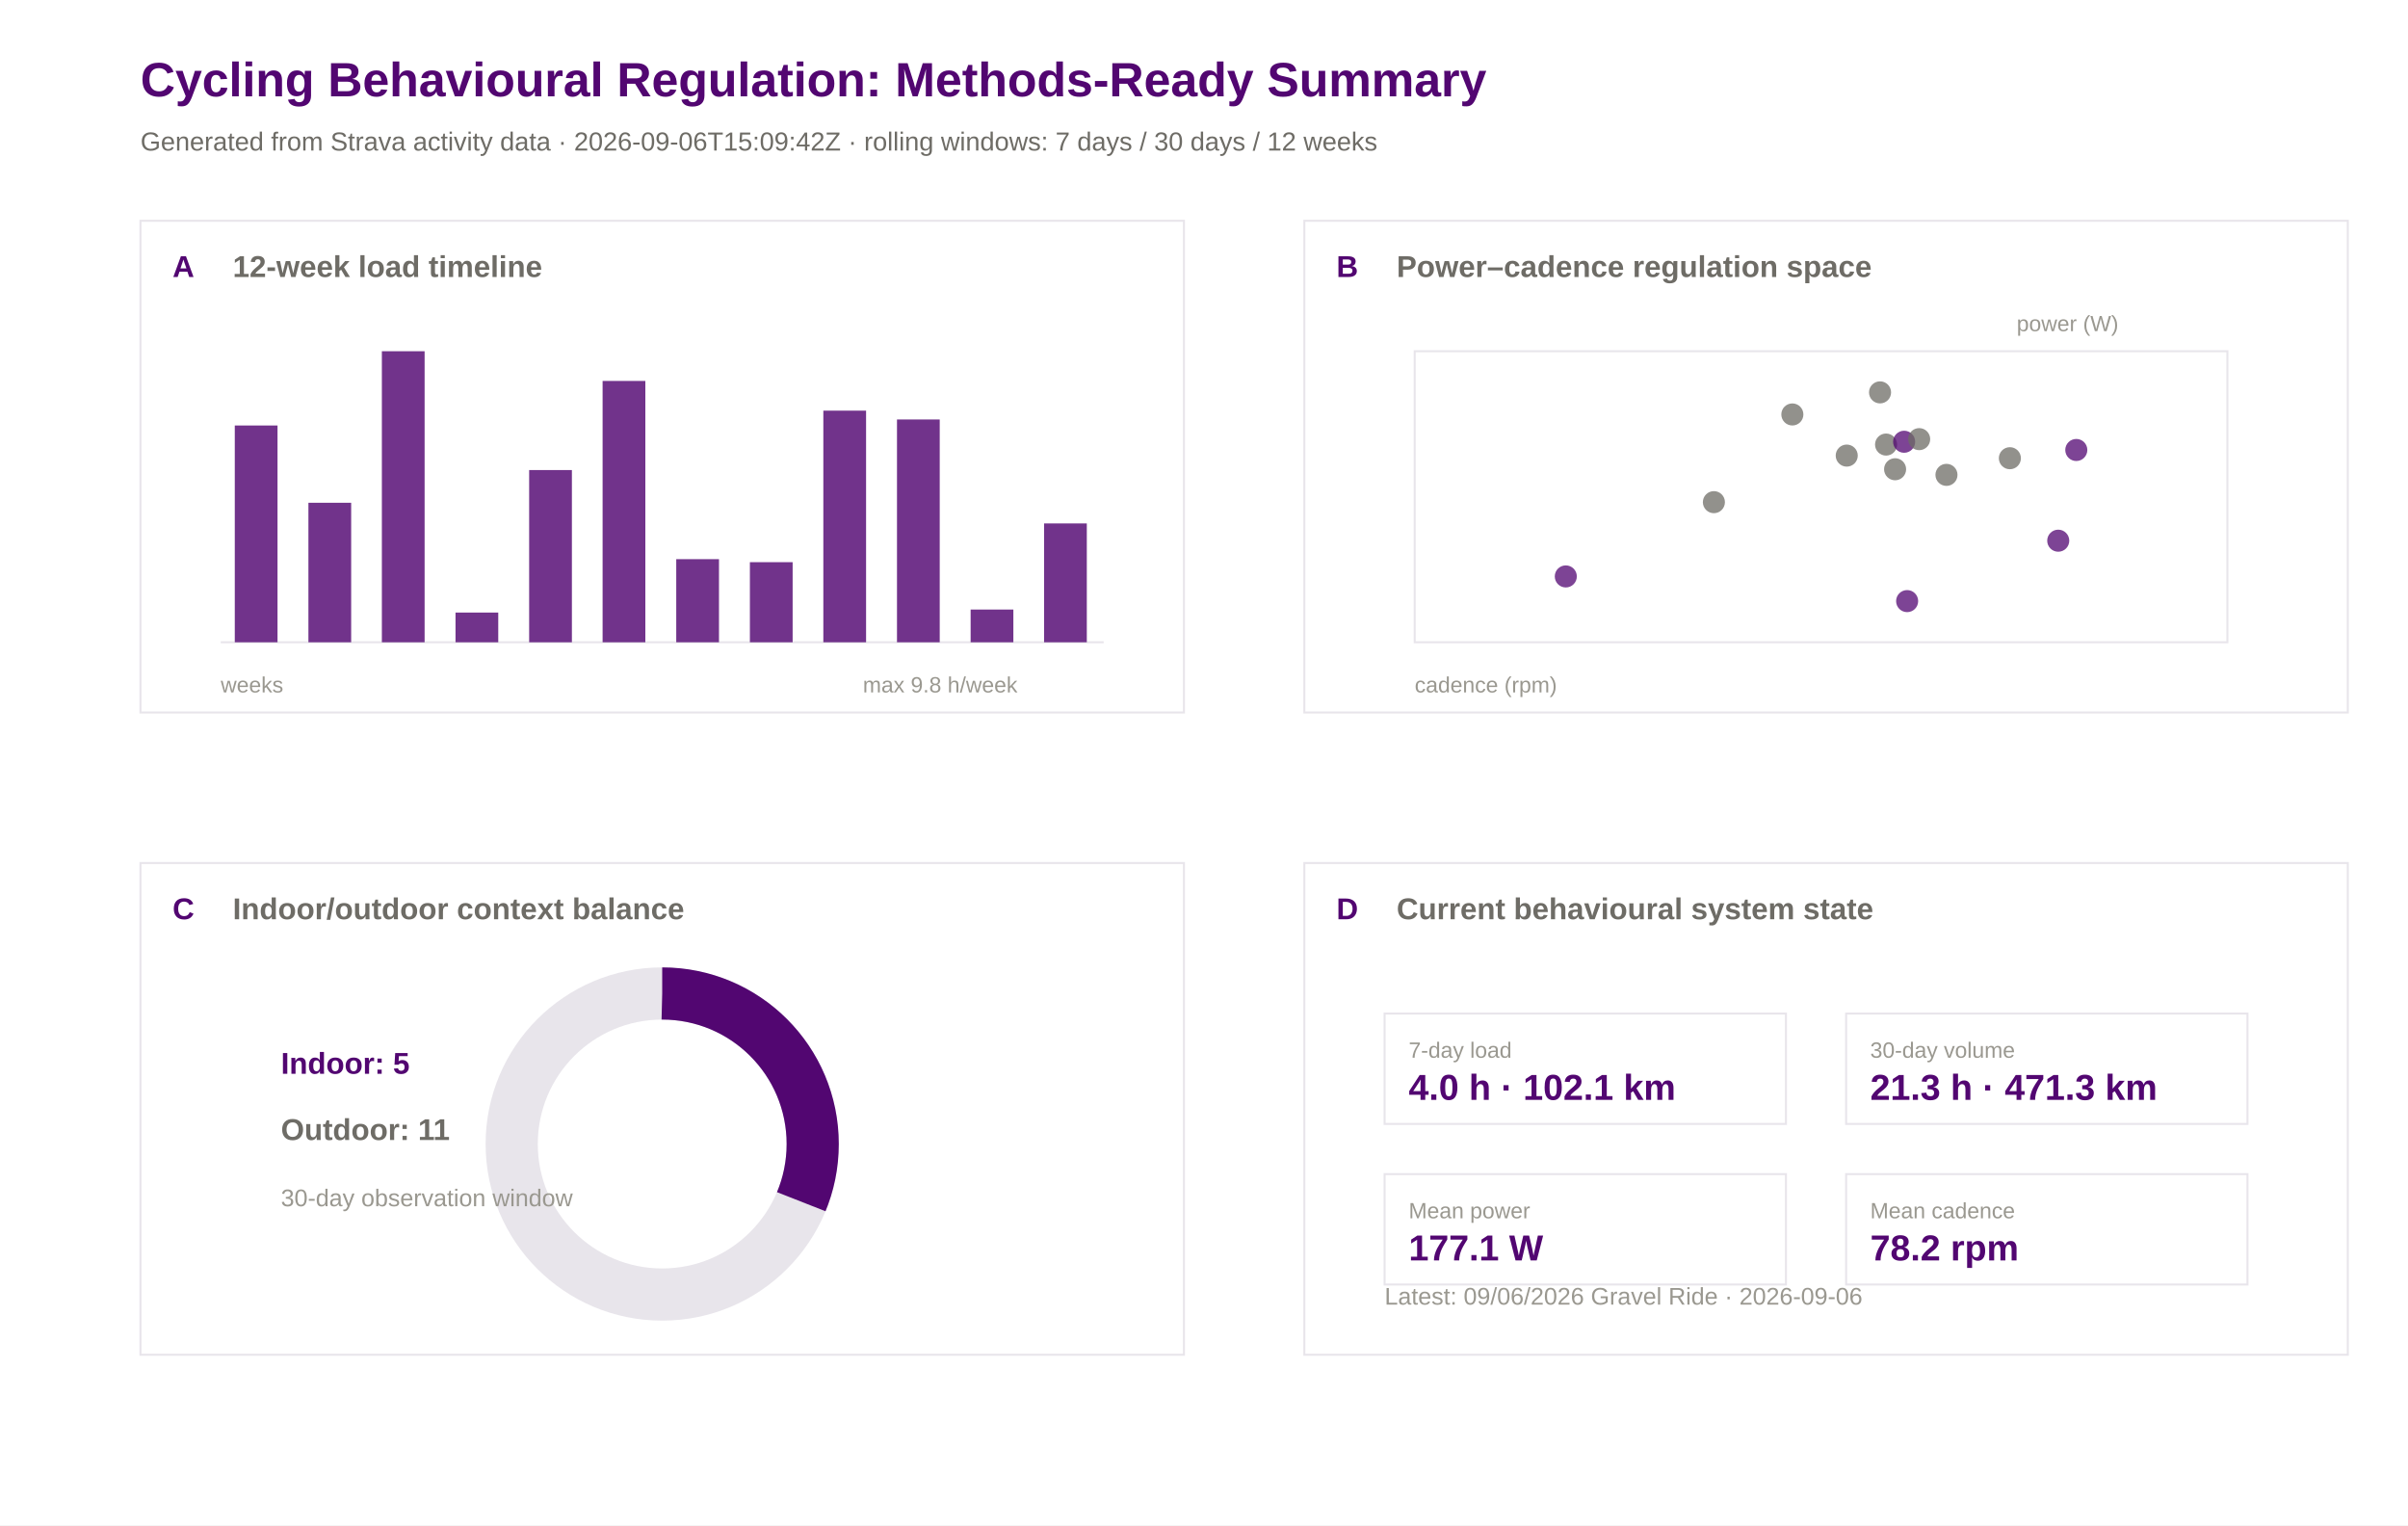
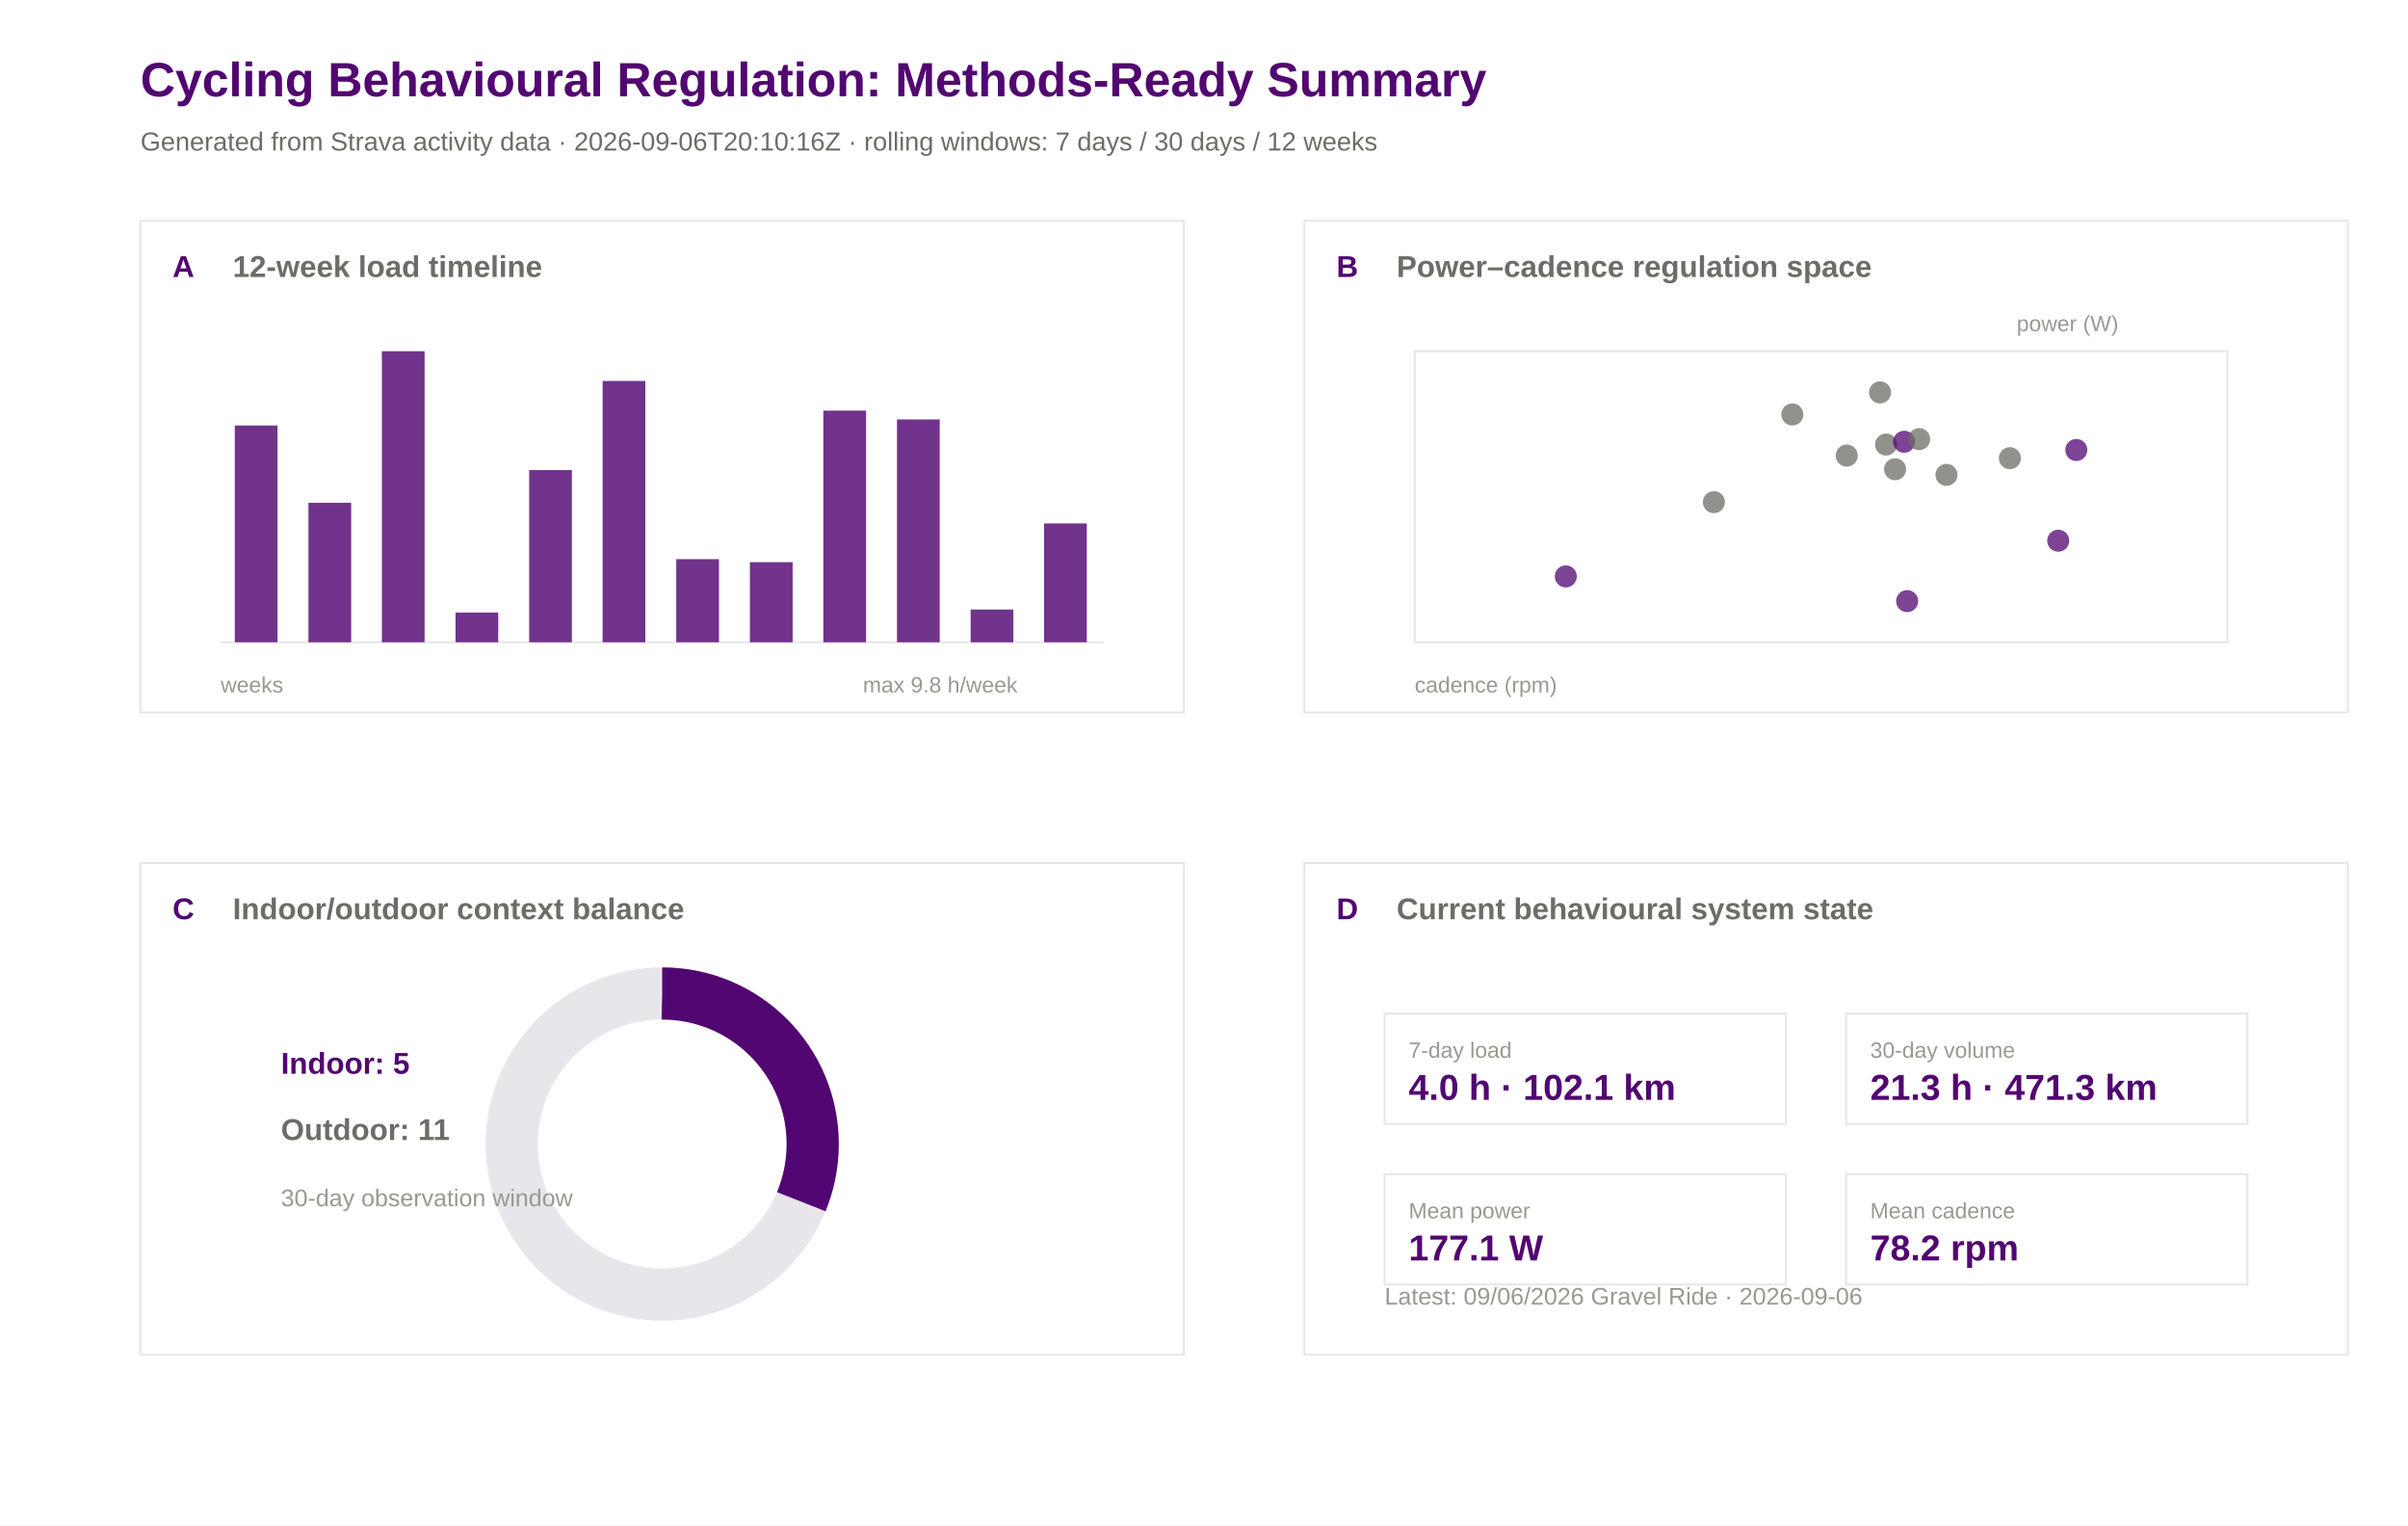
<svg xmlns="http://www.w3.org/2000/svg" width="1200" height="760" viewBox="0 0 1200 760">
  <rect width="100%" height="100%" fill="#ffffff" />
  <text x="70.0" y="48.0" font-family="Arial" font-size="24" font-weight="600" fill="#520671">Cycling Behavioural Regulation: Methods-Ready Summary</text>
-   <text x="70.0" y="75.0" font-family="Arial" font-size="13" font-weight="400" fill="#6e6c66">Generated from Strava activity data · 2026-09-06T15:09:42Z · rolling windows: 7 days / 30 days / 12 weeks</text>
+   <text x="70.0" y="75.0" font-family="Arial" font-size="13" font-weight="400" fill="#6e6c66">Generated from Strava activity data · 2026-09-06T20:10:16Z · rolling windows: 7 days / 30 days / 12 weeks</text>
  <rect x="70" y="110" width="520" height="245" fill="#ffffff" stroke="#e8e5eb" stroke-width="1" />
  <text x="86.0" y="138.0" font-family="Arial" font-size="15" font-weight="600" fill="#520671">A</text>
  <text x="116.0" y="138.0" font-family="Arial" font-size="15" font-weight="600" fill="#6e6c66">12-week load timeline</text>
  <rect x="650" y="110" width="520" height="245" fill="#ffffff" stroke="#e8e5eb" stroke-width="1" />
  <text x="666.0" y="138.0" font-family="Arial" font-size="15" font-weight="600" fill="#520671">B</text>
  <text x="696.0" y="138.0" font-family="Arial" font-size="15" font-weight="600" fill="#6e6c66">Power–cadence regulation space</text>
  <rect x="70" y="430" width="520" height="245" fill="#ffffff" stroke="#e8e5eb" stroke-width="1" />
  <text x="86.0" y="458.0" font-family="Arial" font-size="15" font-weight="600" fill="#520671">C</text>
  <text x="116.0" y="458.0" font-family="Arial" font-size="15" font-weight="600" fill="#6e6c66">Indoor/outdoor context balance</text>
  <rect x="650" y="430" width="520" height="245" fill="#ffffff" stroke="#e8e5eb" stroke-width="1" />
  <text x="666.0" y="458.0" font-family="Arial" font-size="15" font-weight="600" fill="#520671">D</text>
  <text x="696.0" y="458.0" font-family="Arial" font-size="15" font-weight="600" fill="#6e6c66">Current behavioural system state</text>
  <line x1="110" y1="320" x2="550" y2="320" stroke="#e8e5eb" />
  <rect x="117.0" y="212.0" width="21.3" height="108.0" fill="#520671" opacity="0.82" />
  <rect x="153.7" y="250.5" width="21.3" height="69.5" fill="#520671" opacity="0.82" />
  <rect x="190.3" y="175.0" width="21.3" height="145.0" fill="#520671" opacity="0.82" />
  <rect x="227.0" y="305.2" width="21.3" height="14.8" fill="#520671" opacity="0.82" />
  <rect x="263.7" y="234.2" width="21.3" height="85.8" fill="#520671" opacity="0.82" />
  <rect x="300.3" y="189.8" width="21.3" height="130.2" fill="#520671" opacity="0.82" />
  <rect x="337.0" y="278.6" width="21.3" height="41.4" fill="#520671" opacity="0.82" />
  <rect x="373.7" y="280.1" width="21.3" height="39.9" fill="#520671" opacity="0.82" />
  <rect x="410.3" y="204.6" width="21.3" height="115.4" fill="#520671" opacity="0.82" />
  <rect x="447.0" y="209.0" width="21.3" height="111.0" fill="#520671" opacity="0.82" />
  <rect x="483.7" y="303.7" width="21.3" height="16.3" fill="#520671" opacity="0.82" />
  <rect x="520.3" y="260.8" width="21.3" height="59.2" fill="#520671" opacity="0.82" />
  <text x="110.0" y="345.0" font-family="Arial" font-size="11" font-weight="400" fill="#9a9890">weeks</text>
  <text x="430.0" y="345.0" font-family="Arial" font-size="11" font-weight="400" fill="#9a9890">max 9.8 h/week</text>
  <rect x="705" y="175" width="405" height="145" fill="#ffffff" stroke="#e8e5eb" />
  <circle cx="939.9" cy="221.5" r="5.5" fill="#6e6c66" opacity="0.75" />
  <circle cx="936.9" cy="195.5" r="5.5" fill="#6e6c66" opacity="0.75" />
  <circle cx="1034.7" cy="224.2" r="5.5" fill="#520671" opacity="0.75" />
  <circle cx="920.3" cy="227.0" r="5.5" fill="#6e6c66" opacity="0.75" />
  <circle cx="893.2" cy="206.5" r="5.5" fill="#6e6c66" opacity="0.75" />
  <circle cx="780.3" cy="287.2" r="5.5" fill="#520671" opacity="0.75" />
  <circle cx="948.9" cy="220.1" r="5.5" fill="#520671" opacity="0.75" />
  <circle cx="944.4" cy="233.8" r="5.5" fill="#6e6c66" opacity="0.75" />
  <circle cx="854.1" cy="250.2" r="5.5" fill="#6e6c66" opacity="0.75" />
  <circle cx="956.4" cy="218.8" r="5.5" fill="#6e6c66" opacity="0.75" />
  <circle cx="1025.7" cy="269.4" r="5.5" fill="#520671" opacity="0.75" />
  <circle cx="950.4" cy="299.5" r="5.5" fill="#520671" opacity="0.75" />
  <circle cx="970.0" cy="236.6" r="5.5" fill="#6e6c66" opacity="0.75" />
  <circle cx="1001.6" cy="228.3" r="5.5" fill="#6e6c66" opacity="0.75" />
  <text x="705.0" y="345.0" font-family="Arial" font-size="11" font-weight="400" fill="#9a9890">cadence (rpm)</text>
  <text x="1005.0" y="165.0" font-family="Arial" font-size="11" font-weight="400" fill="#9a9890">power (W)</text>
  <circle cx="330" cy="570" r="75" fill="none" stroke="#e8e5eb" stroke-width="26" />
  <circle cx="330" cy="570" r="75" fill="none" stroke="#520671" stroke-width="26" stroke-dasharray="147.3 471.2" transform="rotate(-90 330 570)" />
  <text x="140.0" y="535.0" font-family="Arial" font-size="15" font-weight="600" fill="#520671">Indoor: 5</text>
  <text x="140.0" y="568.0" font-family="Arial" font-size="15" font-weight="600" fill="#6e6c66">Outdoor: 11</text>
  <text x="140.0" y="601.0" font-family="Arial" font-size="12" font-weight="400" fill="#9a9890">30-day observation window</text>
  <rect x="690" y="505" width="200" height="55" fill="#ffffff" stroke="#e8e5eb" />
  <text x="702.0" y="527.0" font-family="Arial" font-size="11" font-weight="500" fill="#9a9890">7-day load</text>
  <text x="702.0" y="548.0" font-family="Arial" font-size="18" font-weight="600" fill="#520671">4.0 h · 102.1 km</text>
  <rect x="920" y="505" width="200" height="55" fill="#ffffff" stroke="#e8e5eb" />
  <text x="932.0" y="527.0" font-family="Arial" font-size="11" font-weight="500" fill="#9a9890">30-day volume</text>
  <text x="932.0" y="548.0" font-family="Arial" font-size="18" font-weight="600" fill="#520671">21.3 h · 471.3 km</text>
  <rect x="690" y="585" width="200" height="55" fill="#ffffff" stroke="#e8e5eb" />
  <text x="702.0" y="607.0" font-family="Arial" font-size="11" font-weight="500" fill="#9a9890">Mean power</text>
  <text x="702.0" y="628.0" font-family="Arial" font-size="18" font-weight="600" fill="#520671">177.1 W</text>
  <rect x="920" y="585" width="200" height="55" fill="#ffffff" stroke="#e8e5eb" />
  <text x="932.0" y="607.0" font-family="Arial" font-size="11" font-weight="500" fill="#9a9890">Mean cadence</text>
  <text x="932.0" y="628.0" font-family="Arial" font-size="18" font-weight="600" fill="#520671">78.2 rpm</text>
  <text x="690.0" y="650.0" font-family="Arial" font-size="12" font-weight="400" fill="#9a9890">Latest: 09/06/2026 Gravel Ride · 2026-09-06</text>
</svg>
